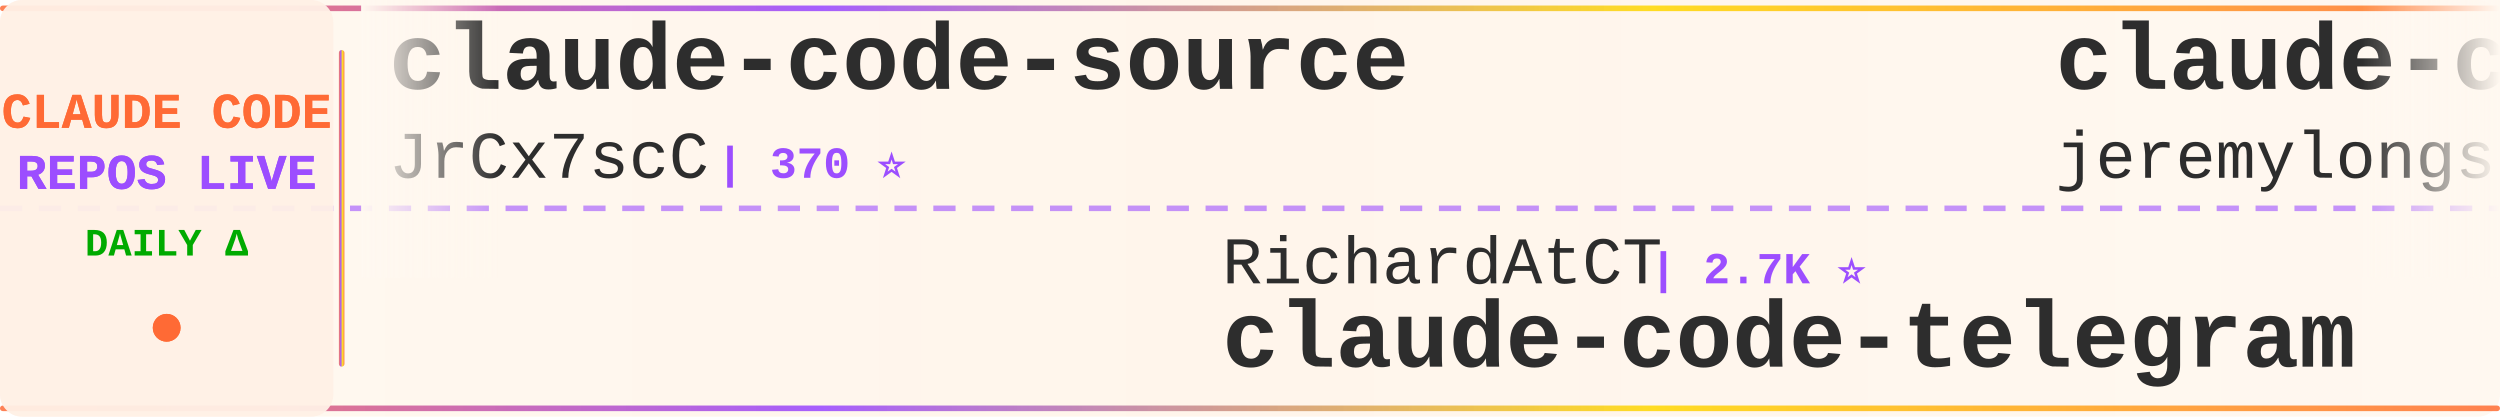
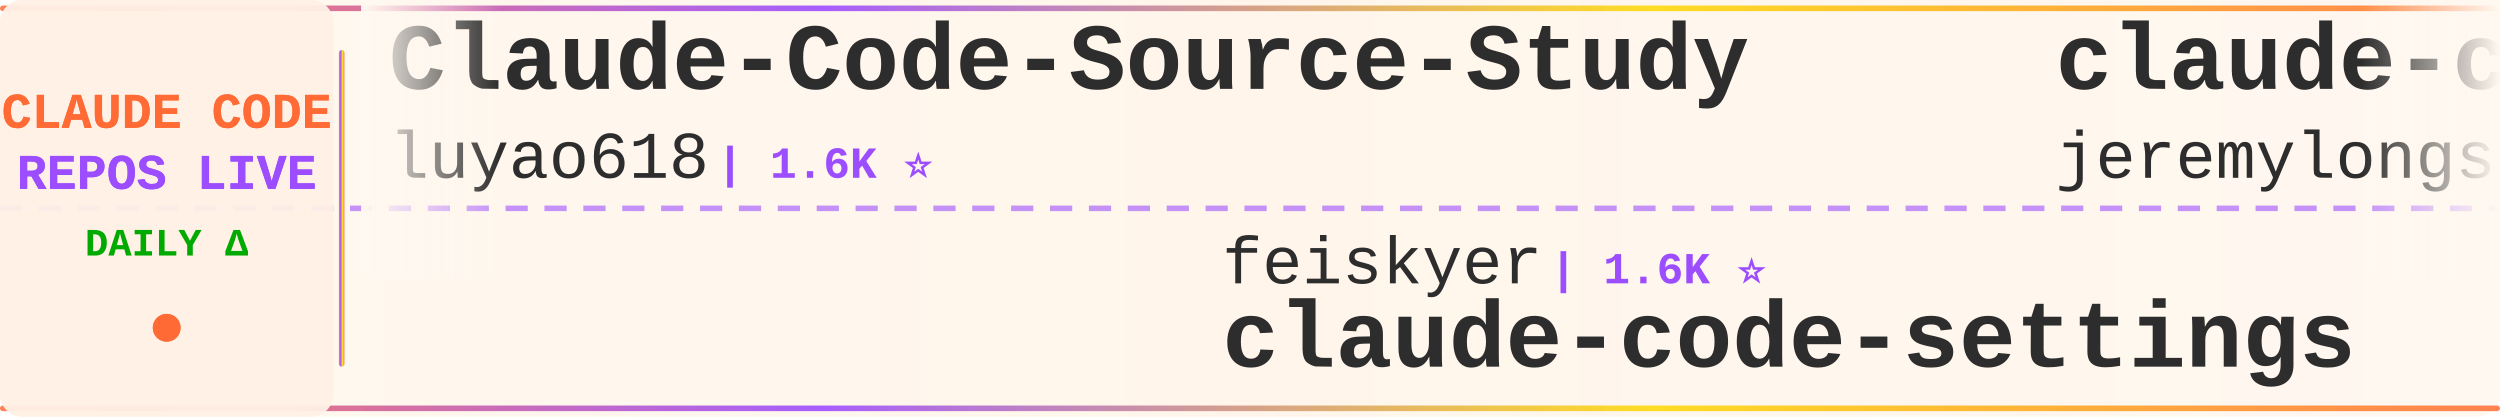
<svg xmlns="http://www.w3.org/2000/svg" width="900" height="150">
  <defs>
    <linearGradient id="tickerBg" x1="0%" y1="0%" x2="100%" y2="0%">
      <stop offset="0%" style="stop-color:#fff8f0;stop-opacity:0.98" />
      <stop offset="50%" style="stop-color:#fff5eb;stop-opacity:1" />
      <stop offset="100%" style="stop-color:#fff8f0;stop-opacity:0.98" />
    </linearGradient>
    <linearGradient id="borderGrad" x1="0%" y1="0%" x2="100%" y2="0%">
      <stop offset="0%" style="stop-color:#FF6B35;stop-opacity:0.85">
        <animate attributeName="stop-opacity" values="0.85;1;0.85" dur="2s" repeatCount="indefinite" />
      </stop>
      <stop offset="33%" style="stop-color:#9C4EFF;stop-opacity:0.9">
        <animate attributeName="stop-opacity" values="0.9;1;0.9" dur="2.2s" repeatCount="indefinite" />
      </stop>
      <stop offset="66%" style="stop-color:#FFD700;stop-opacity:0.85">
        <animate attributeName="stop-opacity" values="0.85;1;0.85" dur="1.8s" repeatCount="indefinite" />
      </stop>
      <stop offset="100%" style="stop-color:#FF6B35;stop-opacity:0.85">
        <animate attributeName="stop-opacity" values="0.85;1;0.85" dur="2s" repeatCount="indefinite" />
      </stop>
    </linearGradient>
    <filter id="textGlow">
      <feGaussianBlur stdDeviation="0.15" result="coloredBlur" />
      <feMerge>
        <feMergeNode in="coloredBlur" />
        <feMergeNode in="SourceGraphic" />
      </feMerge>
    </filter>
    <filter id="metricGlow">
      <feGaussianBlur stdDeviation="0.2" result="coloredBlur" />
      <feMerge>
        <feMergeNode in="coloredBlur" />
        <feMergeNode in="SourceGraphic" />
      </feMerge>
    </filter>
    <linearGradient id="leftFade" x1="0%" y1="0%" x2="100%" y2="0%">
      <stop offset="0%" style="stop-color:#fff8f0;stop-opacity:1" />
      <stop offset="100%" style="stop-color:#fff8f0;stop-opacity:0" />
    </linearGradient>
    <linearGradient id="rightFade" x1="0%" y1="0%" x2="100%" y2="0%">
      <stop offset="0%" style="stop-color:#fff8f0;stop-opacity:0" />
      <stop offset="100%" style="stop-color:#fff8f0;stop-opacity:1" />
    </linearGradient>
  </defs>
  <rect width="900" height="150" fill="url(#tickerBg)" rx="8" />
  <rect x="0" y="2" width="900" height="2" fill="url(#borderGrad)" rx="1" />
  <rect x="0" y="146" width="900" height="2" fill="url(#borderGrad)" rx="1" />
  <line x1="0" y1="75" x2="900" y2="75" stroke="#9C4EFF" stroke-width="2" stroke-dasharray="8 6" opacity="0.6" />
  <rect x="0" y="0" width="120" height="150" fill="#fff0e6" opacity="0.95" rx="8" />
  <text x="60" y="46" font-family="'Courier New', monospace" font-size="18" font-weight="bold" fill="#FF6B35" text-anchor="middle" filter="url(#textGlow)">
    CLAUDE CODE
  </text>
  <text x="60" y="68" font-family="'Courier New', monospace" font-size="18" font-weight="bold" fill="#9C4EFF" text-anchor="middle" filter="url(#textGlow)">
    REPOS LIVE
  </text>
  <text x="60" y="92" font-family="'Courier New', monospace" font-size="14" font-weight="bold" fill="#00aa00" text-anchor="middle">
    DAILY Δ
  </text>
  <circle cx="60" cy="118" r="5" fill="#FF6B35" filter="url(#metricGlow)">
    <animate attributeName="r" values="4;6;4" dur="1.5s" repeatCount="indefinite" />
    <animate attributeName="opacity" values="0.6;1;0.6" dur="1.5s" repeatCount="indefinite" />
  </circle>
  <rect x="122" y="18" width="2" height="114" fill="url(#borderGrad)" rx="1" />
  <clipPath id="tickerClip">
    <rect x="130" y="0" width="770" height="150" />
  </clipPath>
  <g clip-path="url(#tickerClip)">
    <g id="tickerItems">
      <animateTransform attributeName="transform" attributeType="XML" type="translate" from="0 0" to="-3000 0" dur="54s" repeatCount="indefinite" />
      <g transform="translate(0, 0)">
-         <text x="140" y="32" font-family="'Courier New', monospace" font-size="34" font-weight="bold" fill="#2d2d2d">claude-code-source</text>
-         <text x="140" y="64" font-family="'Courier New', monospace" font-size="24" font-weight="normal" fill="#2d2d2d" opacity="1.0">JrCx7scC</text>
-         <text x="258" y="64" font-family="'Courier New', monospace" font-size="16" font-weight="bold" fill="#9C4EFF"> | 370 ⭐</text>
+         <text x="140" y="32" font-family="'Courier New', monospace" font-size="34" font-weight="bold" fill="#2d2d2d">Claude-Code-Source-Study</text>
+         <text x="140" y="64" font-family="'Courier New', monospace" font-size="24" font-weight="normal" fill="#2d2d2d" opacity="1.0">luyao618</text>
+         <text x="258" y="64" font-family="'Courier New', monospace" font-size="16" font-weight="bold" fill="#9C4EFF"> | 1.6K ⭐</text>
      </g>
      <g transform="translate(300, 0)">
-         <text x="140" y="102" font-family="'Courier New', monospace" font-size="24" font-weight="normal" fill="#2d2d2d" opacity="1.0">RichardAtCT</text>
-         <text x="294" y="102" font-family="'Courier New', monospace" font-size="16" font-weight="bold" fill="#9C4EFF"> | 2.7K ⭐</text>
-         <text x="140" y="132" font-family="'Courier New', monospace" font-size="34" font-weight="bold" fill="#2d2d2d">claude-code-telegram</text>
+         <text x="140" y="102" font-family="'Courier New', monospace" font-size="24" font-weight="normal" fill="#2d2d2d" opacity="1.0">feiskyer</text>
+         <text x="258" y="102" font-family="'Courier New', monospace" font-size="16" font-weight="bold" fill="#9C4EFF"> | 1.6K ⭐</text>
+         <text x="140" y="132" font-family="'Courier New', monospace" font-size="34" font-weight="bold" fill="#2d2d2d">claude-code-settings</text>
      </g>
      <g transform="translate(600, 0)">
        <text x="140" y="32" font-family="'Courier New', monospace" font-size="34" font-weight="bold" fill="#2d2d2d">claude-code-plugins-plus...</text>
        <text x="140" y="64" font-family="'Courier New', monospace" font-size="24" font-weight="normal" fill="#2d2d2d" opacity="1.0">jeremylongshore</text>
-         <text x="342" y="64" font-family="'Courier New', monospace" font-size="16" font-weight="bold" fill="#9C4EFF"> | 2.6K ⭐ +1</text>
+         <text x="342" y="64" font-family="'Courier New', monospace" font-size="16" font-weight="bold" fill="#9C4EFF"> | 2.6K ⭐</text>
      </g>
      <g transform="translate(900, 0)">
-         <text x="140" y="102" font-family="'Courier New', monospace" font-size="24" font-weight="normal" fill="#2d2d2d" opacity="1.0">T-Lab-CUHKSZ</text>
-         <text x="306" y="102" font-family="'Courier New', monospace" font-size="16" font-weight="bold" fill="#9C4EFF"> | 326 ⭐</text>
+         <text x="140" y="102" font-family="'Courier New', monospace" font-size="24" font-weight="normal" fill="#2d2d2d" opacity="1.0">VoltAgent</text>
+         <text x="270" y="102" font-family="'Courier New', monospace" font-size="16" font-weight="bold" fill="#9C4EFF"> | 23.7K ⭐ +10</text>
+         <text x="140" y="132" font-family="'Courier New', monospace" font-size="34" font-weight="bold" fill="#2d2d2d">awesome-claude-code-suba...</text>
+       </g>
+       <g transform="translate(1200, 0)">
+         <text x="140" y="32" font-family="'Courier New', monospace" font-size="34" font-weight="bold" fill="#2d2d2d">claude-code-source-code-...</text>
+         <text x="140" y="64" font-family="'Courier New', monospace" font-size="24" font-weight="normal" fill="#2d2d2d" opacity="1.0">ghuntley</text>
+         <text x="258" y="64" font-family="'Courier New', monospace" font-size="16" font-weight="bold" fill="#9C4EFF"> | 986 ⭐</text>
+       </g>
+       <g transform="translate(1500, 0)">
+         <text x="140" y="102" font-family="'Courier New', monospace" font-size="24" font-weight="normal" fill="#2d2d2d" opacity="1.0">tanbiralam</text>
+         <text x="282" y="102" font-family="'Courier New', monospace" font-size="16" font-weight="bold" fill="#9C4EFF"> | 2.1K ⭐ +3</text>
        <text x="140" y="132" font-family="'Courier New', monospace" font-size="34" font-weight="bold" fill="#2d2d2d">claude-code</text>
      </g>
-       <g transform="translate(1200, 0)">
-         <text x="140" y="32" font-family="'Courier New', monospace" font-size="34" font-weight="bold" fill="#2d2d2d">claude-code-harness</text>
-         <text x="140" y="64" font-family="'Courier New', monospace" font-size="24" font-weight="normal" fill="#2d2d2d" opacity="1.0">Chachamaru127</text>
-         <text x="318" y="64" font-family="'Courier New', monospace" font-size="16" font-weight="bold" fill="#9C4EFF"> | 3.0K ⭐</text>
-       </g>
-       <g transform="translate(1500, 0)">
-         <text x="140" y="102" font-family="'Courier New', monospace" font-size="24" font-weight="normal" fill="#2d2d2d" opacity="1.0">sugyan</text>
-         <text x="234" y="102" font-family="'Courier New', monospace" font-size="16" font-weight="bold" fill="#9C4EFF"> | 1.1K ⭐</text>
-         <text x="140" y="132" font-family="'Courier New', monospace" font-size="34" font-weight="bold" fill="#2d2d2d">claude-code-webui</text>
-       </g>
      <g transform="translate(1800, 0)">
-         <text x="140" y="32" font-family="'Courier New', monospace" font-size="34" font-weight="bold" fill="#2d2d2d">claude-code-ultimate-gui...</text>
-         <text x="140" y="64" font-family="'Courier New', monospace" font-size="24" font-weight="normal" fill="#2d2d2d" opacity="1.0">FlorianBruniaux</text>
-         <text x="342" y="64" font-family="'Courier New', monospace" font-size="16" font-weight="bold" fill="#9C4EFF"> | 5.6K ⭐ +2</text>
+         <text x="140" y="32" font-family="'Courier New', monospace" font-size="34" font-weight="bold" fill="#2d2d2d">claude-code-book</text>
+         <text x="140" y="64" font-family="'Courier New', monospace" font-size="24" font-weight="normal" fill="#2d2d2d" opacity="1.0">lintsinghua</text>
+         <text x="294" y="64" font-family="'Courier New', monospace" font-size="16" font-weight="bold" fill="#9C4EFF"> | 4.0K ⭐</text>
      </g>
      <g transform="translate(2100, 0)">
-         <text x="140" y="102" font-family="'Courier New', monospace" font-size="24" font-weight="normal" fill="#2d2d2d" opacity="1.0">tanbiralam</text>
-         <text x="282" y="102" font-family="'Courier New', monospace" font-size="16" font-weight="bold" fill="#9C4EFF"> | 2.1K ⭐</text>
+         <text x="140" y="102" font-family="'Courier New', monospace" font-size="24" font-weight="normal" fill="#2d2d2d" opacity="1.0">affaan-m</text>
+         <text x="258" y="102" font-family="'Courier New', monospace" font-size="16" font-weight="bold" fill="#9C4EFF"> | 233.5K ⭐ +83</text>
+         <text x="140" y="132" font-family="'Courier New', monospace" font-size="34" font-weight="bold" fill="#2d2d2d">ECC</text>
+       </g>
+       <g transform="translate(2400, 0)">
+         <text x="140" y="32" font-family="'Courier New', monospace" font-size="34" font-weight="bold" fill="#2d2d2d">skills</text>
+         <text x="140" y="64" font-family="'Courier New', monospace" font-size="24" font-weight="normal" fill="#2d2d2d" opacity="1.0">anthropics</text>
+         <text x="282" y="64" font-family="'Courier New', monospace" font-size="16" font-weight="bold" fill="#9C4EFF"> | 164.3K ⭐ +48</text>
+       </g>
+       <g transform="translate(2700, 0)">
+         <text x="140" y="102" font-family="'Courier New', monospace" font-size="24" font-weight="normal" fill="#2d2d2d" opacity="1.0">Onewon</text>
+         <text x="234" y="102" font-family="'Courier New', monospace" font-size="16" font-weight="bold" fill="#9C4EFF"> | 180 ⭐</text>
        <text x="140" y="132" font-family="'Courier New', monospace" font-size="34" font-weight="bold" fill="#2d2d2d">claude-code</text>
      </g>
-       <g transform="translate(2400, 0)">
-         <text x="140" y="32" font-family="'Courier New', monospace" font-size="34" font-weight="bold" fill="#2d2d2d">claude-code-security-rev...</text>
-         <text x="140" y="64" font-family="'Courier New', monospace" font-size="24" font-weight="normal" fill="#2d2d2d" opacity="1.0">anthropics</text>
-         <text x="282" y="64" font-family="'Courier New', monospace" font-size="16" font-weight="bold" fill="#9C4EFF"> | 5.6K ⭐ +1</text>
-       </g>
-       <g transform="translate(2700, 0)">
-         <text x="140" y="102" font-family="'Courier New', monospace" font-size="24" font-weight="normal" fill="#2d2d2d" opacity="1.0">krusemediallc</text>
-         <text x="318" y="102" font-family="'Courier New', monospace" font-size="16" font-weight="bold" fill="#9C4EFF"> | 1.0K ⭐ +1</text>
-         <text x="140" y="132" font-family="'Courier New', monospace" font-size="34" font-weight="bold" fill="#2d2d2d">arcads-claude-code</text>
-       </g>
      <g transform="translate(3000, 0)">
-         <text x="140" y="32" font-family="'Courier New', monospace" font-size="34" font-weight="bold" fill="#2d2d2d">claude-code-source</text>
-         <text x="140" y="64" font-family="'Courier New', monospace" font-size="24" font-weight="normal" fill="#2d2d2d" opacity="1.0">JrCx7scC</text>
-         <text x="258" y="64" font-family="'Courier New', monospace" font-size="16" font-weight="bold" fill="#9C4EFF"> | 370 ⭐</text>
+         <text x="140" y="32" font-family="'Courier New', monospace" font-size="34" font-weight="bold" fill="#2d2d2d">Claude-Code-Source-Study</text>
+         <text x="140" y="64" font-family="'Courier New', monospace" font-size="24" font-weight="normal" fill="#2d2d2d" opacity="1.0">luyao618</text>
+         <text x="258" y="64" font-family="'Courier New', monospace" font-size="16" font-weight="bold" fill="#9C4EFF"> | 1.6K ⭐</text>
      </g>
      <g transform="translate(3300, 0)">
-         <text x="140" y="102" font-family="'Courier New', monospace" font-size="24" font-weight="normal" fill="#2d2d2d" opacity="1.0">RichardAtCT</text>
-         <text x="294" y="102" font-family="'Courier New', monospace" font-size="16" font-weight="bold" fill="#9C4EFF"> | 2.7K ⭐</text>
-         <text x="140" y="132" font-family="'Courier New', monospace" font-size="34" font-weight="bold" fill="#2d2d2d">claude-code-telegram</text>
+         <text x="140" y="102" font-family="'Courier New', monospace" font-size="24" font-weight="normal" fill="#2d2d2d" opacity="1.0">feiskyer</text>
+         <text x="258" y="102" font-family="'Courier New', monospace" font-size="16" font-weight="bold" fill="#9C4EFF"> | 1.6K ⭐</text>
+         <text x="140" y="132" font-family="'Courier New', monospace" font-size="34" font-weight="bold" fill="#2d2d2d">claude-code-settings</text>
      </g>
      <g transform="translate(3600, 0)">
        <text x="140" y="32" font-family="'Courier New', monospace" font-size="34" font-weight="bold" fill="#2d2d2d">claude-code-plugins-plus...</text>
        <text x="140" y="64" font-family="'Courier New', monospace" font-size="24" font-weight="normal" fill="#2d2d2d" opacity="1.0">jeremylongshore</text>
-         <text x="342" y="64" font-family="'Courier New', monospace" font-size="16" font-weight="bold" fill="#9C4EFF"> | 2.6K ⭐ +1</text>
+         <text x="342" y="64" font-family="'Courier New', monospace" font-size="16" font-weight="bold" fill="#9C4EFF"> | 2.6K ⭐</text>
      </g>
      <g transform="translate(3900, 0)">
-         <text x="140" y="102" font-family="'Courier New', monospace" font-size="24" font-weight="normal" fill="#2d2d2d" opacity="1.0">T-Lab-CUHKSZ</text>
-         <text x="306" y="102" font-family="'Courier New', monospace" font-size="16" font-weight="bold" fill="#9C4EFF"> | 326 ⭐</text>
-         <text x="140" y="132" font-family="'Courier New', monospace" font-size="34" font-weight="bold" fill="#2d2d2d">claude-code</text>
+         <text x="140" y="102" font-family="'Courier New', monospace" font-size="24" font-weight="normal" fill="#2d2d2d" opacity="1.0">VoltAgent</text>
+         <text x="270" y="102" font-family="'Courier New', monospace" font-size="16" font-weight="bold" fill="#9C4EFF"> | 23.7K ⭐ +10</text>
+         <text x="140" y="132" font-family="'Courier New', monospace" font-size="34" font-weight="bold" fill="#2d2d2d">awesome-claude-code-suba...</text>
      </g>
    </g>
  </g>
  <rect x="130" y="0" width="50" height="100" fill="url(#leftFade)" />
  <rect x="850" y="0" width="50" height="100" fill="url(#rightFade)" />
</svg>
